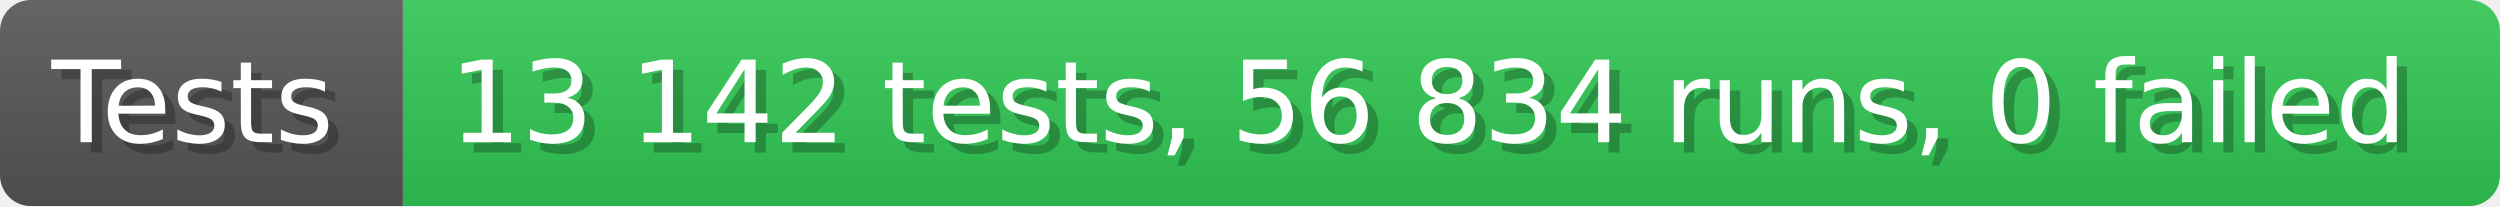
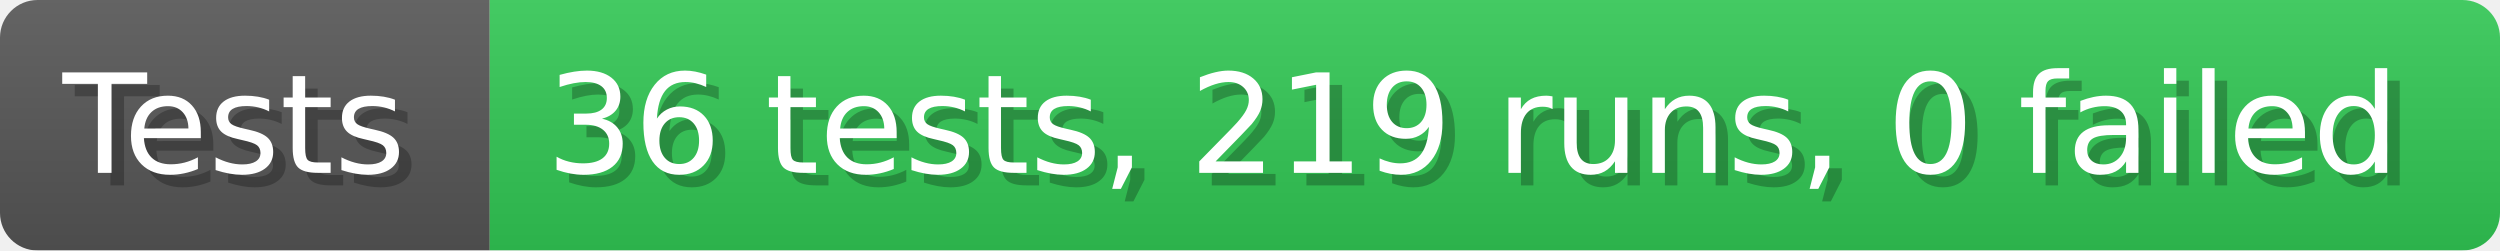
- <svg xmlns="http://www.w3.org/2000/svg" width="242.6" height="20" viewBox="0 0 2426 200" role="img" aria-label="Tests: 13 142 tests, 56 834 runs, 0 failed">
+ <svg xmlns="http://www.w3.org/2000/svg" width="199.6" height="20" viewBox="0 0 1996 200" role="img" aria-label="Tests: 36 tests, 219 runs, 0 failed">
  <linearGradient id="a" x2="0" y2="100%">
    <stop offset="0" stop-opacity=".1" stop-color="#EEE" />
    <stop offset="1" stop-opacity=".1" />
  </linearGradient>
  <mask id="m">
-     <rect width="2426" height="200" rx="30" fill="#FFF" />
+     <rect width="1996" height="200" rx="30" fill="#FFF" />
  </mask>
  <g mask="url(#m)">
    <rect width="391" height="200" fill="#555" />
-     <rect width="2035" height="200" fill="#31c653" x="391" />
-     <rect width="2426" height="200" fill="url(#a)" />
+     <rect width="1605" height="200" fill="#31c653" x="391" />
+     <rect width="1996" height="200" fill="url(#a)" />
  </g>
  <g aria-hidden="true" fill="#fff" text-anchor="start" font-family="Verdana,DejaVu Sans,sans-serif" font-size="110">
    <text x="60" y="148" textLength="291" fill="#000" opacity="0.25">Tests</text>
    <text x="50" y="138" textLength="291">Tests</text>
-     <text x="446" y="148" textLength="1935" fill="#000" opacity="0.25">13 142 tests, 56 834 runs, 0 failed</text>
-     <text x="436" y="138" textLength="1935">13 142 tests, 56 834 runs, 0 failed</text>
+     <text x="446" y="148" textLength="1505" fill="#000" opacity="0.25">36 tests, 219 runs, 0 failed</text>
+     <text x="436" y="138" textLength="1505">36 tests, 219 runs, 0 failed</text>
  </g>
</svg>
